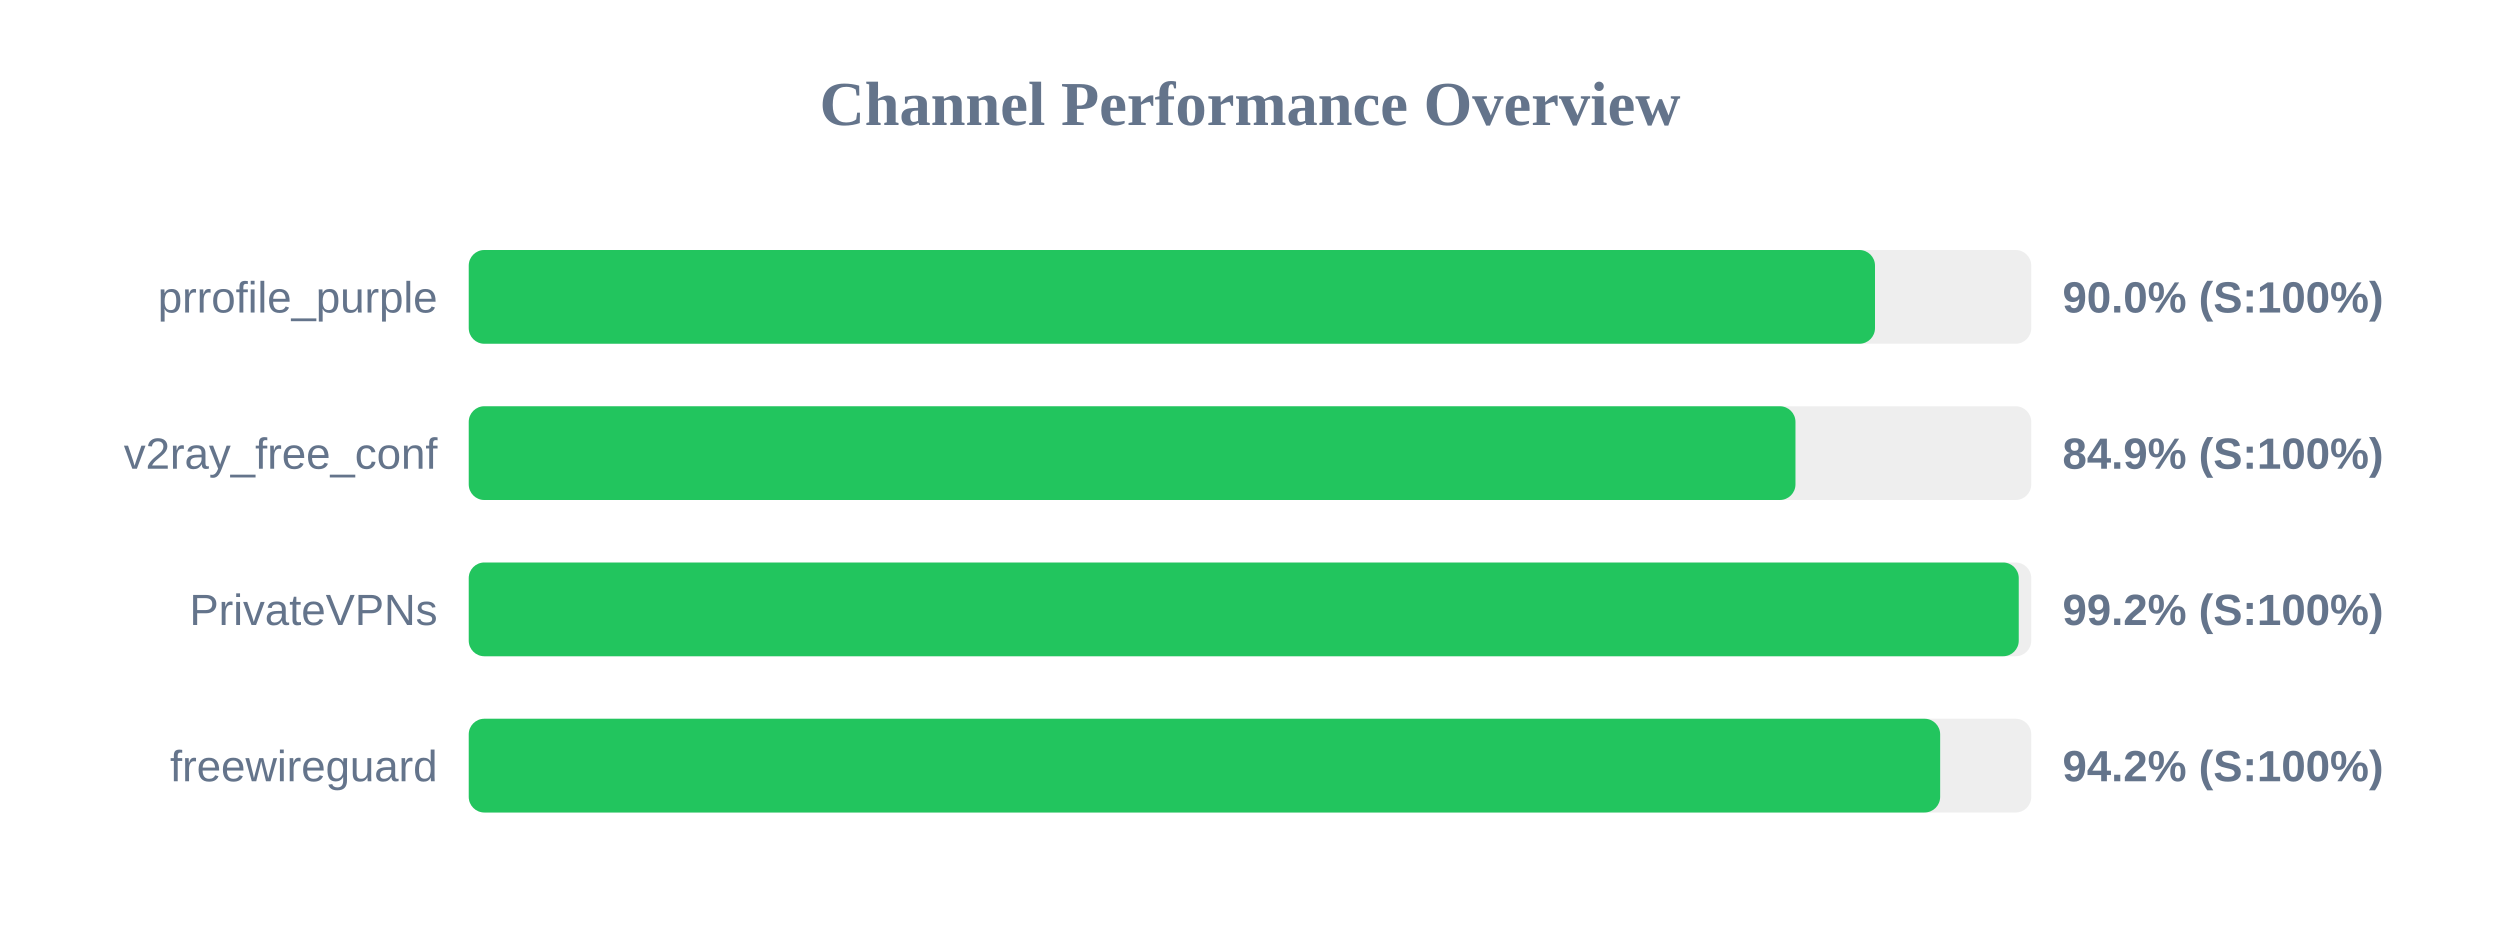
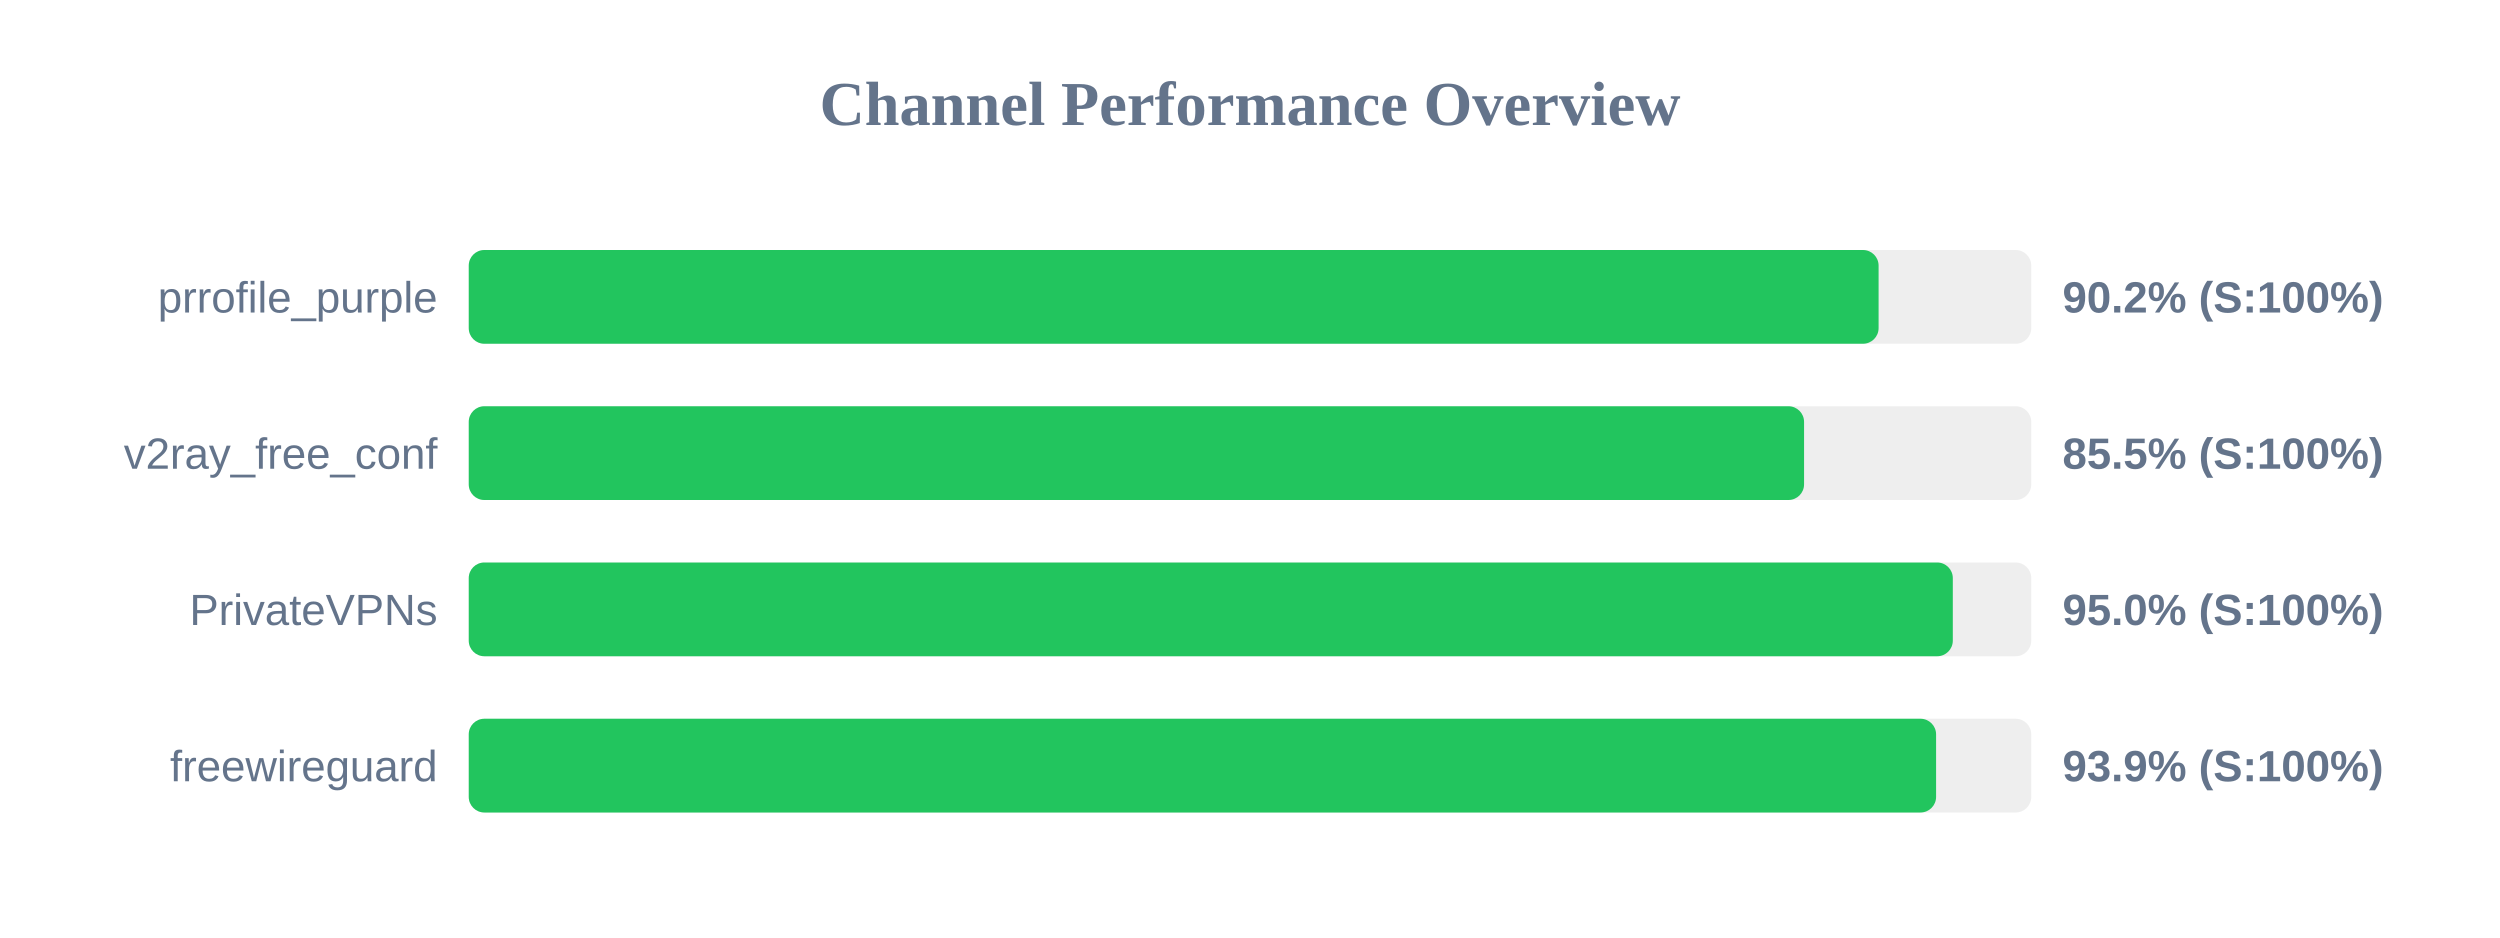
<svg xmlns="http://www.w3.org/2000/svg" width="800" height="300" version="1.1">
  <style>
        .row { font: 14px Arial; fill: #64748b; }
        .score { font: bold 14px Arial; fill: #64748b; }
    </style>
  <text x="400" y="40" text-anchor="middle" font-size="20px" font-weight="bold" fill="#64748b">Channel Performance Overview</text>
  <rect x="150" y="80" width="500" height="30" fill="#eee" rx="5" />
-   <rect x="150" y="80" width="450.0" height="30" fill="#22c55e" rx="5" />
+   <rect x="150" y="80" width="451.15" height="30" fill="#22c55e" rx="5" />
  <text x="140" y="100" text-anchor="end" class="row">prrofile_purple</text>
-   <text x="660" y="100" text-anchor="start" class="score">90.0% (S:100%)</text>
+   <text x="660" y="100" text-anchor="start" class="score">90.2% (S:100%)</text>
  <rect x="150" y="130" width="500" height="30" fill="#eee" rx="5" />
-   <rect x="150" y="130" width="424.55" height="30" fill="#22c55e" rx="5" />
+   <rect x="150" y="130" width="427.3" height="30" fill="#22c55e" rx="5" />
  <text x="140" y="150" text-anchor="end" class="row">v2ray_free_conf</text>
-   <text x="660" y="150" text-anchor="start" class="score">84.9% (S:100%)</text>
+   <text x="660" y="150" text-anchor="start" class="score">85.5% (S:100%)</text>
  <rect x="150" y="180" width="500" height="30" fill="#eee" rx="5" />
-   <rect x="150" y="180" width="496.0" height="30" fill="#22c55e" rx="5" />
+   <rect x="150" y="180" width="474.9" height="30" fill="#22c55e" rx="5" />
  <text x="140" y="200" text-anchor="end" class="row">PrivateVPNs</text>
-   <text x="660" y="200" text-anchor="start" class="score">99.2% (S:100%)</text>
+   <text x="660" y="200" text-anchor="start" class="score">95.0% (S:100%)</text>
  <rect x="150" y="230" width="500" height="30" fill="#eee" rx="5" />
-   <rect x="150" y="230" width="470.85" height="30" fill="#22c55e" rx="5" />
+   <rect x="150" y="230" width="469.55" height="30" fill="#22c55e" rx="5" />
  <text x="140" y="250" text-anchor="end" class="row">freewireguard</text>
-   <text x="660" y="250" text-anchor="start" class="score">94.2% (S:100%)</text>
+   <text x="660" y="250" text-anchor="start" class="score">93.9% (S:100%)</text>
</svg>
